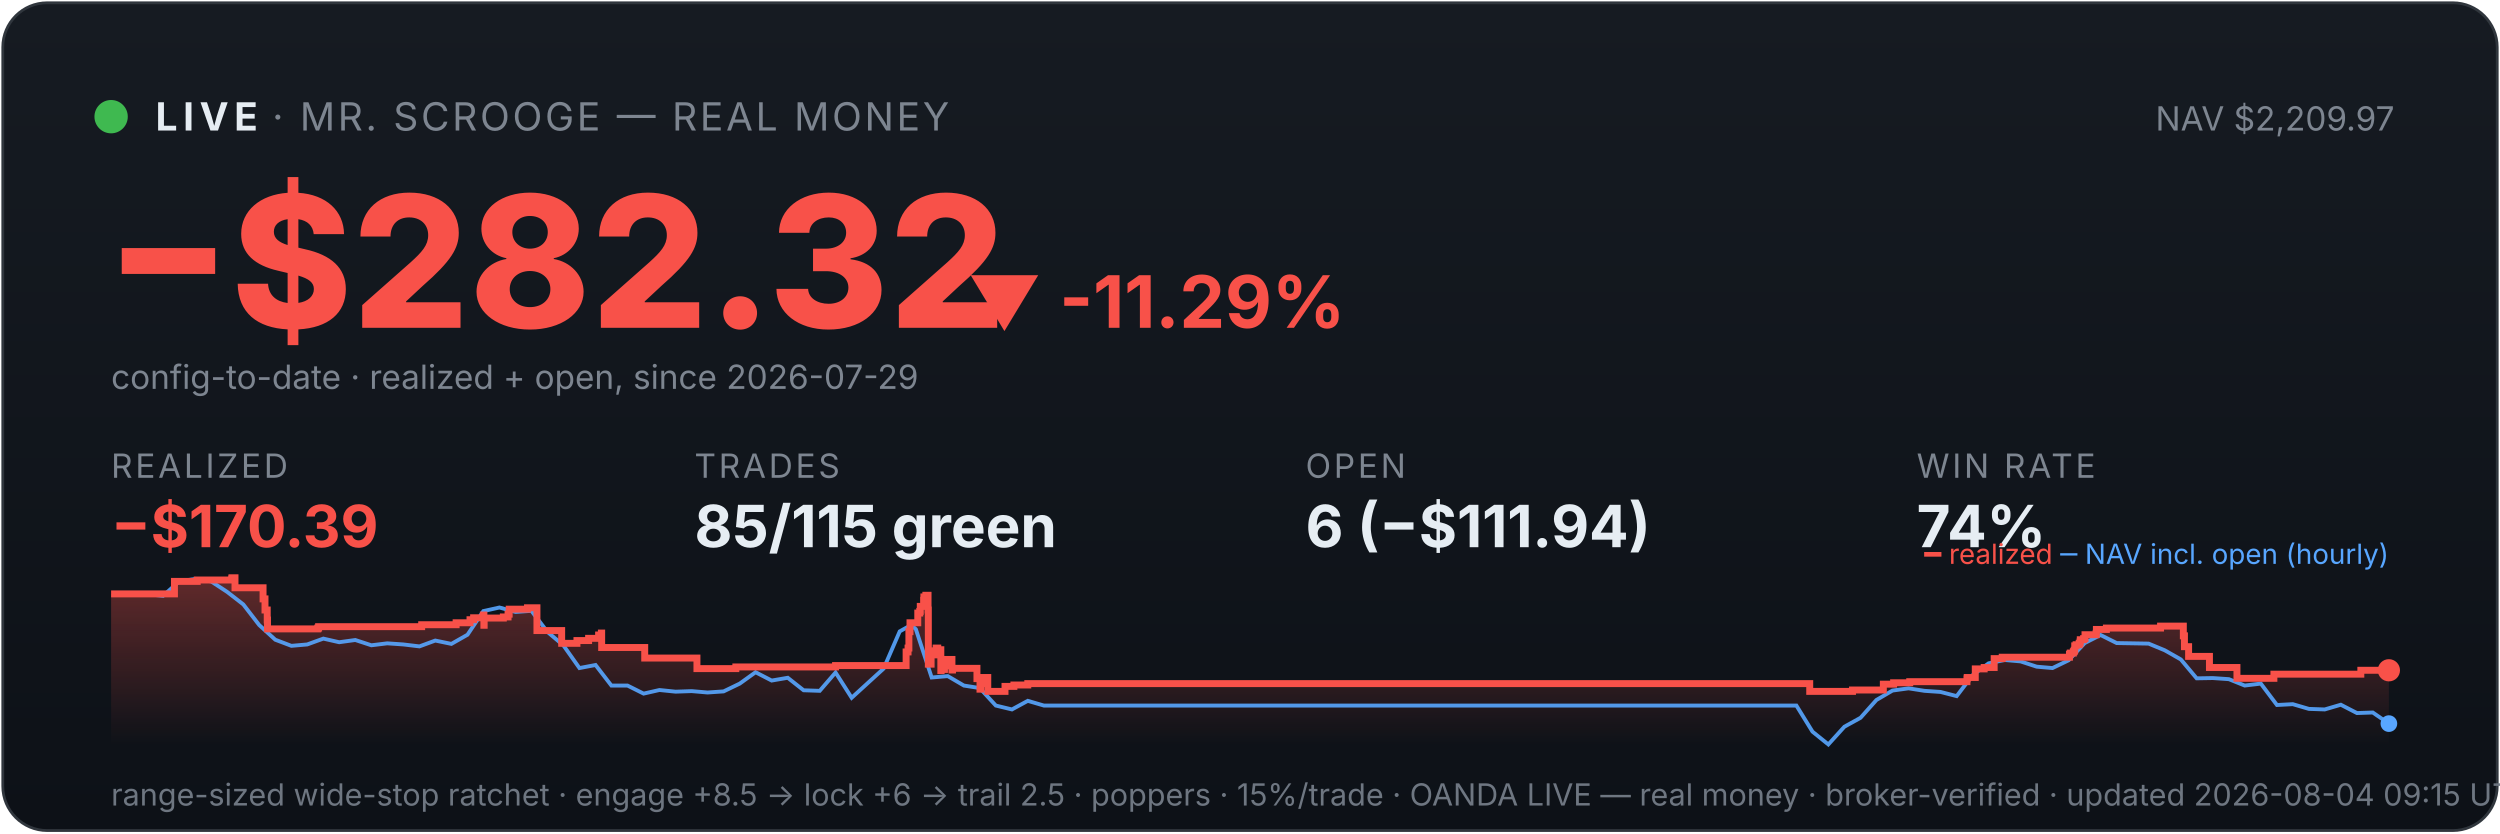
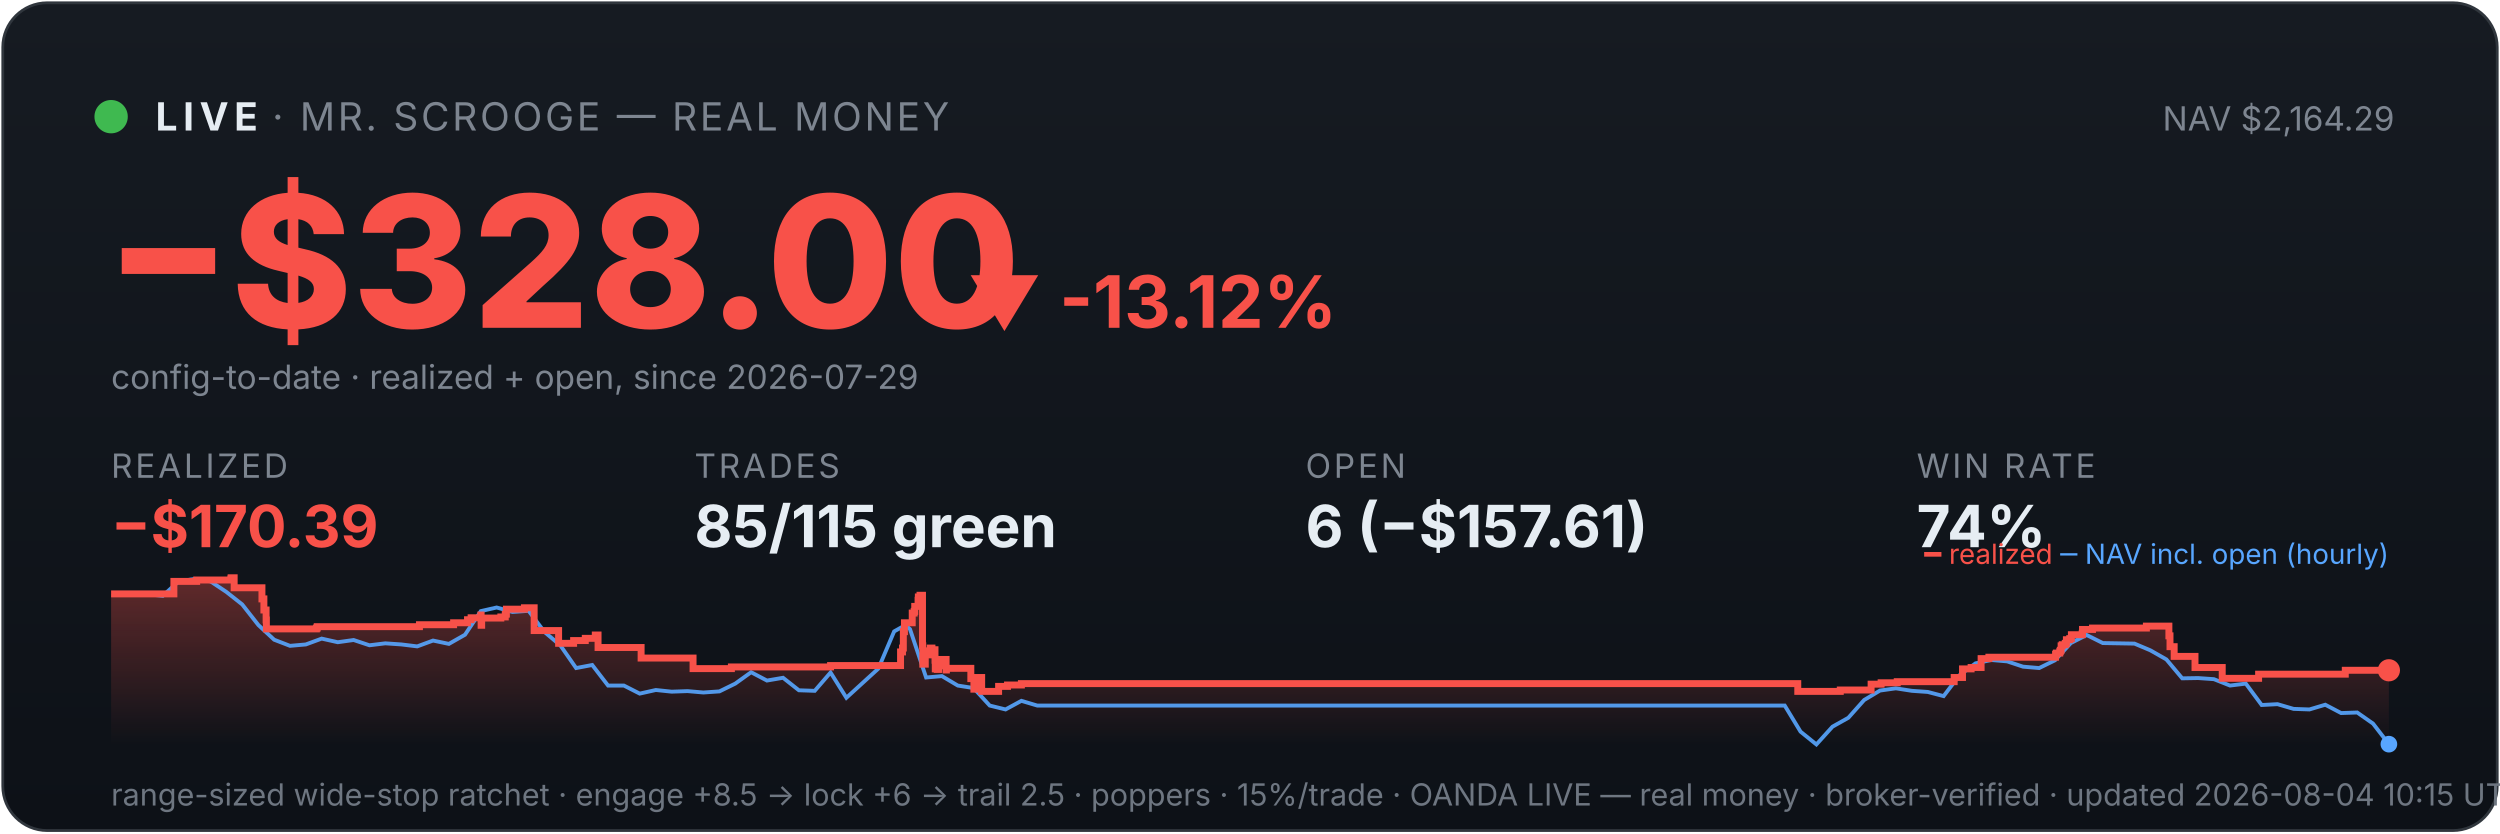
<svg xmlns="http://www.w3.org/2000/svg" viewBox="0 0 900 300" width="100%" font-family="system-ui,-apple-system,sans-serif">
  <defs>
    <linearGradient id="bg" x1="0" y1="0" x2="0" y2="1">
      <stop offset="0" stop-color="#161b22" />
      <stop offset="1" stop-color="#0d1117" />
    </linearGradient>
    <linearGradient id="fill" x1="0" y1="0" x2="0" y2="1">
      <stop offset="0" stop-color="#f85149" stop-opacity="0.35" />
      <stop offset="1" stop-color="#f85149" stop-opacity="0" />
    </linearGradient>
  </defs>
  <rect x="1" y="1" width="898" height="298" rx="16" fill="url(#bg)" stroke="#30363d" />
  <circle cx="40" cy="42" r="6" fill="#3fb950" />
  <text x="56" y="47" font-size="14" font-weight="700" fill="#e6edf3" letter-spacing="2">LIVE</text>
  <text x="98" y="47" font-size="14" fill="#7d8590" letter-spacing="1">· MR. SCROOGE — REAL MONEY</text>
-   <text x="862" y="47" font-size="12" fill="#7d8590" text-anchor="end">NAV $2,209.97</text>
-   <text x="38" y="118" font-size="66" font-weight="800" fill="#f85149">−$282.32</text>
-   <text x="348" y="118" font-size="26" font-weight="700" fill="#f85149">▼ -11.29%</text>
+   <text x="862" y="47" font-size="12" fill="#7d8590" text-anchor="end">NAV $2,164.29</text>
+   <text x="38" y="118" font-size="66" font-weight="800" fill="#f85149">−$328.00</text>
+   <text x="348" y="118" font-size="26" font-weight="700" fill="#f85149">▼ -13.12%</text>
  <text x="40" y="140" font-size="12" fill="#7d8590">config-to-date · realized + open, since 2026-07-29</text>
  <text x="40" y="172" font-family="system-ui,-apple-system,sans-serif" font-size="12" fill="#7d8590" letter-spacing="1">REALIZED</text>
  <text x="40" y="197" font-family="system-ui,-apple-system,sans-serif" font-size="21" font-weight="700" fill="#f85149">−$170.39</text>
  <text x="250" y="172" font-family="system-ui,-apple-system,sans-serif" font-size="12" fill="#7d8590" letter-spacing="1">TRADES</text>
  <text x="250" y="197" font-family="system-ui,-apple-system,sans-serif" font-size="21" font-weight="700" fill="#e6edf3">85/115 green</text>
  <text x="470" y="172" font-family="system-ui,-apple-system,sans-serif" font-size="12" fill="#7d8590" letter-spacing="1">OPEN</text>
-   <text x="470" y="197" font-family="system-ui,-apple-system,sans-serif" font-size="21" font-weight="700" fill="#e6edf3">6 (−$111.94)</text>
+   <text x="470" y="197" font-family="system-ui,-apple-system,sans-serif" font-size="21" font-weight="700" fill="#e6edf3">6 (−$157.61)</text>
  <text x="690" y="172" font-family="system-ui,-apple-system,sans-serif" font-size="12" fill="#7d8590" letter-spacing="1">WIN RATE</text>
  <text x="690" y="197" font-family="system-ui,-apple-system,sans-serif" font-size="21" font-weight="700" fill="#e6edf3">74%</text>
-   <polygon points="40,268 40.0,213.8 62.8,213.8 62.8,209.3 71.0,209.3 71.0,208.8 83.4,208.8 83.4,208.4 83.5,208.4 83.5,208.0 84.6,208.0 84.6,211.6 94.7,211.6 94.7,215.6 95.4,215.6 95.4,219.6 96.2,219.6 96.2,223.2 96.3,223.2 96.3,226.4 114.4,226.4 114.4,226.1 114.7,226.1 114.7,225.6 151.8,225.6 151.8,224.9 164.2,224.9 164.2,224.2 169.2,224.2 169.2,223.1 170.5,223.1 170.5,222.4 174.0,222.4 174.0,221.4 174.2,221.4 174.2,225.1 174.3,225.1 174.3,222.5 181.2,222.5 181.2,222.1 182.9,222.1 182.9,221.1 183.3,221.1 183.3,219.3 189.9,219.3 189.9,218.8 193.3,218.8 193.3,222.5 193.3,222.5 193.3,227.0 202.2,227.0 202.2,231.6 207.7,231.6 207.7,230.6 211.9,230.6 211.9,229.8 215.5,229.8 215.5,228.6 216.5,228.6 216.5,227.9 216.6,227.9 216.6,233.1 232.1,233.1 232.1,236.9 250.9,236.9 250.9,240.7 264.9,240.7 264.9,240.1 300.8,240.1 300.8,239.6 326.2,239.6 326.2,237.3 326.2,237.3 326.2,236.6 326.2,236.6 326.2,234.7 326.9,234.7 326.9,233.3 327.2,233.3 327.2,227.4 327.6,227.4 327.6,224.2 330.4,224.2 330.4,222.2 330.4,222.2 330.4,220.7 331.1,220.7 331.1,220.1 331.3,220.1 331.3,218.3 332.5,218.3 332.5,216.1 332.6,216.1 332.6,214.9 333.3,214.9 333.3,214.3 334.1,214.3 334.1,219.6 334.2,219.6 334.2,226.0 334.2,226.0 334.2,232.5 334.2,232.5 334.2,239.1 335.2,239.1 335.2,235.2 335.4,235.2 335.4,234.6 336.6,234.6 336.6,234.3 337.0,234.3 337.0,233.3 337.6,233.3 337.6,237.0 337.6,237.0 337.6,234.9 337.9,234.9 337.9,234.5 338.5,234.5 338.5,233.9 338.7,233.9 338.7,237.7 338.7,237.7 338.7,241.4 338.8,241.4 338.8,240.8 339.5,240.8 339.5,241.0 340.0,241.0 340.0,240.4 340.0,240.4 340.0,239.7 340.6,239.7 340.6,238.2 340.7,238.2 340.7,238.0 340.7,238.0 340.7,237.4 342.7,237.4 342.7,241.2 342.9,241.2 342.9,240.6 351.7,240.6 351.7,244.3 352.8,244.3 352.8,248.1 353.0,248.1 353.0,246.1 353.3,246.1 353.3,244.7 354.0,244.7 354.0,243.9 355.6,243.9 355.6,248.9 361.8,248.9 361.8,247.1 365.0,247.1 365.0,246.6 370.0,246.6 370.0,246.1 651.5,246.1 651.5,248.9 666.9,248.9 666.9,248.4 678.0,248.4 678.0,246.3 681.7,246.3 681.7,245.8 687.5,245.8 687.5,245.4 708.1,245.4 708.1,244.4 708.2,244.4 708.2,243.9 711.1,243.9 711.1,240.8 714.3,240.8 714.3,240.3 717.9,240.3 717.9,237.1 720.8,237.1 720.8,236.6 745.0,236.6 745.0,235.5 745.3,235.5 745.3,235.1 746.4,235.1 746.4,234.6 746.7,234.6 746.7,234.1 746.9,234.1 746.9,232.5 747.4,232.5 747.4,232.1 748.5,232.1 748.5,231.6 748.8,231.6 748.8,231.1 748.9,231.1 748.9,230.3 750.1,230.3 750.1,229.9 750.6,229.9 750.6,229.0 750.6,229.0 750.6,228.5 754.6,228.5 754.6,228.0 754.7,228.0 754.7,227.1 754.7,227.1 754.7,226.6 758.3,226.6 758.3,226.1 777.8,226.1 777.8,225.4 786.0,225.4 786.0,229.2 786.0,229.2 786.0,228.9 786.4,228.9 786.4,232.8 787.9,232.8 787.9,236.3 795.4,236.3 795.4,240.3 805.3,240.3 805.3,244.2 818.6,244.2 818.6,242.7 849.9,242.7 849.9,241.3 860.0,241.3 860.0,241.3 860,268" fill="url(#fill)" />
-   <polyline points="41.3,213.8 41.4,213.8 47.2,213.8 48.1,213.7 53.0,213.9 58.7,214.5 64.5,209.3 70.3,208.4 76.0,209.3 81.8,213.1 87.6,217.6 93.3,225.0 99.1,230.3 104.9,232.5 110.6,232.0 116.4,229.9 122.1,231.2 127.9,230.4 133.7,232.3 139.4,231.6 145.2,232.0 151.0,232.7 156.7,230.6 162.5,231.8 168.3,228.5 174.0,220.0 179.8,218.7 185.6,220.3 191.3,219.9 197.1,227.5 202.8,232.3 208.6,240.5 214.4,239.4 220.1,246.8 225.9,246.8 231.7,249.7 237.4,248.4 243.2,249.0 249.0,248.8 254.7,249.3 260.5,248.9 266.3,246.1 272.0,242.0 277.8,245.0 283.6,244.0 289.3,248.5 295.1,248.7 300.8,242.1 306.6,251.2 312.4,245.9 318.1,240.7 323.9,227.3 328.0,225.0 329.7,226.5 335.4,243.9 341.2,243.4 347.0,246.8 352.7,247.7 358.5,254.0 364.3,255.4 370.0,252.3 375.8,254.0 381.5,254.0 387.3,254.0 393.1,254.0 398.8,254.0 404.6,254.0 410.4,254.0 416.1,254.0 421.9,254.0 427.7,254.0 433.4,254.0 439.2,254.0 445.0,254.0 450.7,254.0 456.5,254.0 462.3,254.0 468.0,254.0 473.8,254.0 479.5,254.0 485.3,254.0 491.1,254.0 496.8,254.0 502.6,254.0 508.4,254.0 514.1,254.0 519.9,254.0 525.7,254.0 531.4,254.0 537.2,254.0 543.0,254.0 548.7,254.0 554.5,254.0 560.2,254.0 566.0,254.0 571.8,254.0 577.5,254.0 583.3,254.0 589.1,254.0 594.8,254.0 600.6,254.0 606.4,254.0 612.1,254.0 617.9,254.0 623.7,254.0 629.4,254.0 635.2,254.0 640.9,254.0 646.7,254.0 652.5,263.4 658.2,268.0 664.0,261.6 669.8,258.4 675.5,252.0 681.3,248.6 687.1,247.8 692.8,248.7 698.6,249.1 704.4,250.6 710.1,243.1 715.9,238.8 721.7,237.6 727.4,238.1 733.2,240.0 738.9,240.5 744.7,237.7 750.5,231.5 756.2,228.6 762.0,231.5 767.8,231.6 773.5,231.7 779.3,234.1 785.1,237.4 790.8,244.2 796.6,244.1 802.4,244.5 808.1,246.8 813.9,246.1 819.7,253.8 825.4,253.5 831.2,255.2 836.9,255.4 842.7,253.7 848.5,256.7 854.2,256.5 860.0,260.5" fill="none" stroke="#58a6ff" stroke-width="1.4" opacity="0.9" />
-   <polyline points="40.0,213.8 62.8,213.8 62.8,209.3 71.0,209.3 71.0,208.8 83.4,208.8 83.4,208.4 83.5,208.4 83.5,208.0 84.6,208.0 84.6,211.6 94.7,211.6 94.7,215.6 95.4,215.6 95.4,219.6 96.2,219.6 96.2,223.2 96.3,223.2 96.3,226.4 114.4,226.4 114.4,226.1 114.7,226.1 114.7,225.6 151.8,225.6 151.8,224.9 164.2,224.9 164.2,224.2 169.2,224.2 169.2,223.1 170.5,223.1 170.5,222.4 174.0,222.4 174.0,221.4 174.2,221.4 174.2,225.1 174.3,225.1 174.3,222.5 181.2,222.5 181.2,222.1 182.9,222.1 182.9,221.1 183.3,221.1 183.3,219.3 189.9,219.3 189.9,218.8 193.3,218.8 193.3,222.5 193.3,222.5 193.3,227.0 202.2,227.0 202.2,231.6 207.7,231.6 207.7,230.6 211.9,230.6 211.9,229.8 215.5,229.8 215.5,228.6 216.5,228.6 216.5,227.9 216.6,227.9 216.6,233.1 232.1,233.1 232.1,236.9 250.9,236.9 250.9,240.7 264.9,240.7 264.9,240.1 300.8,240.1 300.8,239.6 326.2,239.6 326.2,237.3 326.2,237.3 326.2,236.6 326.2,236.6 326.2,234.7 326.9,234.7 326.9,233.3 327.2,233.3 327.2,227.4 327.6,227.4 327.6,224.2 330.4,224.2 330.4,222.2 330.4,222.2 330.4,220.7 331.1,220.7 331.1,220.1 331.3,220.1 331.3,218.3 332.5,218.3 332.5,216.1 332.6,216.1 332.6,214.9 333.3,214.9 333.3,214.3 334.1,214.3 334.1,219.6 334.2,219.6 334.2,226.0 334.2,226.0 334.2,232.5 334.2,232.5 334.2,239.1 335.2,239.1 335.2,235.2 335.4,235.2 335.4,234.6 336.6,234.6 336.6,234.3 337.0,234.3 337.0,233.3 337.6,233.3 337.6,237.0 337.6,237.0 337.6,234.9 337.9,234.9 337.9,234.5 338.5,234.5 338.5,233.9 338.7,233.9 338.7,237.7 338.7,237.7 338.7,241.4 338.8,241.4 338.8,240.8 339.5,240.8 339.5,241.0 340.0,241.0 340.0,240.4 340.0,240.4 340.0,239.7 340.6,239.7 340.6,238.2 340.7,238.2 340.7,238.0 340.7,238.0 340.7,237.4 342.7,237.4 342.7,241.2 342.9,241.2 342.9,240.6 351.7,240.6 351.7,244.3 352.8,244.3 352.8,248.1 353.0,248.1 353.0,246.1 353.3,246.1 353.3,244.7 354.0,244.7 354.0,243.9 355.6,243.9 355.6,248.9 361.8,248.9 361.8,247.1 365.0,247.1 365.0,246.6 370.0,246.6 370.0,246.1 651.5,246.1 651.5,248.9 666.9,248.9 666.9,248.4 678.0,248.4 678.0,246.3 681.7,246.3 681.7,245.8 687.5,245.8 687.5,245.4 708.1,245.4 708.1,244.4 708.2,244.4 708.2,243.9 711.1,243.9 711.1,240.8 714.3,240.8 714.3,240.3 717.9,240.3 717.9,237.1 720.8,237.1 720.8,236.6 745.0,236.6 745.0,235.5 745.3,235.5 745.3,235.1 746.4,235.1 746.4,234.6 746.7,234.6 746.7,234.1 746.9,234.1 746.9,232.5 747.4,232.5 747.4,232.1 748.5,232.1 748.5,231.6 748.8,231.6 748.8,231.1 748.9,231.1 748.9,230.3 750.1,230.3 750.1,229.9 750.6,229.9 750.6,229.0 750.6,229.0 750.6,228.5 754.6,228.5 754.6,228.0 754.7,228.0 754.7,227.1 754.7,227.1 754.7,226.6 758.3,226.6 758.3,226.1 777.8,226.1 777.8,225.4 786.0,225.4 786.0,229.2 786.0,229.2 786.0,228.9 786.4,228.9 786.4,232.8 787.9,232.8 787.9,236.3 795.4,236.3 795.4,240.3 805.3,240.3 805.3,244.2 818.6,244.2 818.6,242.7 849.9,242.7 849.9,241.3 860.0,241.3 860.0,241.3" fill="none" stroke="#f85149" stroke-width="2.5" />
+   <polygon points="40,268 40.0,213.8 62.6,213.8 62.6,209.3 70.8,209.3 70.8,208.8 83.1,208.8 83.1,208.4 83.2,208.4 83.2,208.0 84.3,208.0 84.3,211.6 94.3,211.6 94.3,215.6 95.0,215.6 95.0,219.6 95.8,219.6 95.8,223.2 95.9,223.2 95.9,226.4 113.9,226.4 113.9,226.1 114.2,226.1 114.2,225.6 151.0,225.6 151.0,224.9 163.3,224.9 163.3,224.2 168.3,224.2 168.3,223.1 169.6,223.1 169.6,222.4 173.1,222.4 173.1,221.4 173.2,221.4 173.2,225.1 173.4,225.1 173.4,222.5 180.3,222.5 180.3,222.1 181.9,222.1 181.9,221.1 182.3,221.1 182.3,219.3 188.8,219.3 188.8,218.8 192.3,218.8 192.3,222.5 192.3,222.5 192.3,227.0 201.1,227.0 201.1,231.6 206.5,231.6 206.5,230.6 210.7,230.6 210.7,229.8 214.3,229.8 214.3,228.6 215.3,228.6 215.3,227.9 215.3,227.9 215.3,233.1 230.8,233.1 230.8,236.9 249.5,236.9 249.5,240.7 263.3,240.7 263.3,240.1 299.0,240.1 299.0,239.6 324.2,239.6 324.2,237.3 324.2,237.3 324.2,236.6 324.2,236.6 324.2,234.7 324.9,234.7 324.9,233.3 325.2,233.3 325.2,227.4 325.6,227.4 325.6,224.2 328.4,224.2 328.4,222.2 328.4,222.2 328.4,220.7 329.1,220.7 329.1,220.1 329.3,220.1 329.3,218.3 330.5,218.3 330.5,216.1 330.6,216.1 330.6,214.9 331.2,214.9 331.2,214.3 332.1,214.3 332.1,219.6 332.1,219.6 332.1,226.0 332.1,226.0 332.1,232.5 332.2,232.5 332.2,239.1 333.1,239.1 333.1,235.2 333.3,235.2 333.3,234.6 334.5,234.6 334.5,234.3 334.9,234.3 334.9,233.3 335.5,233.3 335.5,237.0 335.5,237.0 335.5,234.9 335.8,234.9 335.8,234.5 336.4,234.5 336.4,233.9 336.6,233.9 336.6,237.7 336.7,237.7 336.7,241.4 336.7,241.4 336.7,240.8 337.4,240.8 337.4,241.0 337.9,241.0 337.9,240.4 337.9,240.4 337.9,239.7 338.5,239.7 338.5,238.2 338.6,238.2 338.6,238.0 338.6,238.0 338.6,237.4 340.6,237.4 340.6,241.2 340.7,241.2 340.7,240.6 349.5,240.6 349.5,244.3 350.6,244.3 350.6,248.1 350.9,248.1 350.9,246.1 351.1,246.1 351.1,244.7 351.9,244.7 351.9,243.9 353.4,243.9 353.4,248.9 359.5,248.9 359.5,247.1 362.7,247.1 362.7,246.6 367.7,246.6 367.7,246.1 647.2,246.1 647.2,248.9 662.5,248.9 662.5,248.4 673.6,248.4 673.6,246.3 677.2,246.3 677.2,245.8 683.0,245.8 683.0,245.4 703.5,245.4 703.5,244.4 703.5,244.4 703.5,243.9 706.5,243.9 706.5,240.8 709.6,240.8 709.6,240.3 713.2,240.3 713.2,237.1 716.0,237.1 716.0,236.6 740.0,236.6 740.0,235.5 740.3,235.5 740.3,235.1 741.5,235.1 741.5,234.6 741.7,234.6 741.7,234.1 742.0,234.1 742.0,232.5 742.4,232.5 742.4,232.1 743.5,232.1 743.5,231.6 743.9,231.6 743.9,231.1 743.9,231.1 743.9,230.3 745.1,230.3 745.1,229.9 745.7,229.9 745.7,229.0 745.7,229.0 745.7,228.5 749.6,228.5 749.6,228.0 749.7,228.0 749.7,227.1 749.7,227.1 749.7,226.6 753.3,226.6 753.3,226.1 772.7,226.1 772.7,225.4 780.8,225.4 780.8,229.2 780.8,229.2 780.8,228.9 781.2,228.9 781.2,232.8 782.7,232.8 782.7,236.3 790.2,236.3 790.2,240.3 800.0,240.3 800.0,244.2 813.1,244.2 813.1,242.7 844.3,242.7 844.3,241.3 860.0,241.3 860.0,241.3 860,268" fill="url(#fill)" />
+   <polyline points="41.3,213.8 41.4,213.8 47.2,213.8 48.1,213.7 52.9,213.9 58.6,214.5 64.3,209.3 70.1,208.4 75.8,209.3 81.5,213.1 87.2,217.6 93.0,225.0 98.7,230.3 104.4,232.5 110.1,232.0 115.8,229.9 121.6,231.2 127.3,230.4 133.0,232.3 138.7,231.6 144.5,232.0 150.2,232.7 155.9,230.6 161.6,231.8 167.4,228.5 173.1,220.0 178.8,218.7 184.5,220.3 190.3,219.9 196.0,227.5 201.7,232.3 207.4,240.5 213.2,239.4 218.9,246.8 224.6,246.8 230.3,249.7 236.1,248.4 241.8,249.0 247.5,248.8 253.2,249.3 259.0,248.9 264.7,246.1 270.4,242.0 276.1,245.0 281.9,244.0 287.6,248.5 293.3,248.7 299.0,242.1 304.7,251.2 310.5,245.9 316.2,240.7 321.9,227.3 326.0,225.0 327.6,226.5 333.4,243.9 339.1,243.4 344.8,246.8 350.5,247.7 356.3,254.0 362.0,255.4 367.7,252.3 373.4,254.0 379.2,254.0 384.9,254.0 390.6,254.0 396.3,254.0 402.1,254.0 407.8,254.0 413.5,254.0 419.2,254.0 425.0,254.0 430.7,254.0 436.4,254.0 442.1,254.0 447.9,254.0 453.6,254.0 459.3,254.0 465.0,254.0 470.8,254.0 476.5,254.0 482.2,254.0 487.9,254.0 493.7,254.0 499.4,254.0 505.1,254.0 510.8,254.0 516.5,254.0 522.3,254.0 528.0,254.0 533.7,254.0 539.4,254.0 545.2,254.0 550.9,254.0 556.6,254.0 562.3,254.0 568.1,254.0 573.8,254.0 579.5,254.0 585.2,254.0 591.0,254.0 596.7,254.0 602.4,254.0 608.1,254.0 613.9,254.0 619.6,254.0 625.3,254.0 631.0,254.0 636.8,254.0 642.5,254.0 648.2,263.4 653.9,268.0 659.7,261.6 665.4,258.4 671.1,252.0 676.8,248.6 682.5,247.8 688.3,248.7 694.0,249.1 699.7,250.6 705.4,243.1 711.2,238.8 716.9,237.6 722.6,238.1 728.3,240.0 734.1,240.5 739.8,237.7 745.5,231.5 751.2,228.6 757.0,231.5 762.7,231.6 768.4,231.7 774.1,234.1 779.9,237.4 785.6,244.2 791.3,244.1 797.0,244.5 802.8,246.8 808.5,246.1 814.2,253.8 819.9,253.5 825.7,255.2 831.4,255.4 837.1,253.7 842.8,256.7 848.6,256.5 854.3,260.5 860.0,267.9" fill="none" stroke="#58a6ff" stroke-width="1.4" opacity="0.9" />
+   <polyline points="40.0,213.8 62.6,213.8 62.6,209.3 70.8,209.3 70.8,208.8 83.1,208.8 83.1,208.4 83.2,208.4 83.2,208.0 84.3,208.0 84.3,211.6 94.3,211.6 94.3,215.6 95.0,215.6 95.0,219.6 95.8,219.6 95.8,223.2 95.9,223.2 95.9,226.4 113.9,226.4 113.9,226.1 114.2,226.1 114.2,225.6 151.0,225.6 151.0,224.9 163.3,224.9 163.3,224.2 168.3,224.2 168.3,223.1 169.6,223.1 169.6,222.4 173.1,222.4 173.1,221.4 173.2,221.4 173.2,225.1 173.4,225.1 173.4,222.5 180.3,222.5 180.3,222.1 181.9,222.1 181.9,221.1 182.3,221.1 182.3,219.3 188.8,219.3 188.8,218.8 192.3,218.8 192.3,222.5 192.3,222.5 192.3,227.0 201.1,227.0 201.1,231.6 206.5,231.6 206.5,230.6 210.7,230.6 210.7,229.8 214.3,229.8 214.3,228.6 215.3,228.6 215.3,227.9 215.3,227.9 215.3,233.1 230.8,233.1 230.8,236.9 249.5,236.9 249.5,240.7 263.3,240.7 263.3,240.1 299.0,240.1 299.0,239.6 324.2,239.6 324.2,237.3 324.2,237.3 324.2,236.6 324.2,236.6 324.2,234.7 324.9,234.7 324.9,233.3 325.2,233.3 325.2,227.4 325.6,227.4 325.6,224.2 328.4,224.2 328.4,222.2 328.4,222.2 328.4,220.7 329.1,220.7 329.1,220.1 329.3,220.1 329.3,218.3 330.5,218.3 330.5,216.1 330.6,216.1 330.6,214.9 331.2,214.9 331.2,214.3 332.1,214.3 332.1,219.6 332.1,219.6 332.1,226.0 332.1,226.0 332.1,232.5 332.2,232.5 332.2,239.1 333.1,239.1 333.1,235.2 333.3,235.2 333.3,234.6 334.5,234.6 334.5,234.3 334.9,234.3 334.9,233.3 335.5,233.3 335.5,237.0 335.5,237.0 335.5,234.9 335.8,234.9 335.8,234.5 336.4,234.5 336.4,233.9 336.6,233.9 336.6,237.7 336.7,237.7 336.7,241.4 336.7,241.4 336.7,240.8 337.4,240.8 337.4,241.0 337.9,241.0 337.9,240.4 337.9,240.4 337.9,239.7 338.5,239.7 338.5,238.2 338.6,238.2 338.6,238.0 338.6,238.0 338.6,237.4 340.6,237.4 340.6,241.2 340.7,241.2 340.7,240.6 349.5,240.6 349.5,244.3 350.6,244.3 350.6,248.1 350.9,248.1 350.9,246.1 351.1,246.1 351.1,244.7 351.9,244.7 351.9,243.9 353.4,243.9 353.4,248.9 359.5,248.9 359.5,247.1 362.7,247.1 362.7,246.6 367.7,246.6 367.7,246.1 647.2,246.1 647.2,248.9 662.5,248.9 662.5,248.4 673.6,248.4 673.6,246.3 677.2,246.3 677.2,245.8 683.0,245.8 683.0,245.4 703.5,245.4 703.5,244.4 703.5,244.4 703.5,243.9 706.5,243.9 706.5,240.8 709.6,240.8 709.6,240.3 713.2,240.3 713.2,237.1 716.0,237.1 716.0,236.6 740.0,236.6 740.0,235.5 740.3,235.5 740.3,235.1 741.5,235.1 741.5,234.6 741.7,234.6 741.7,234.1 742.0,234.1 742.0,232.5 742.4,232.5 742.4,232.1 743.5,232.1 743.5,231.6 743.9,231.6 743.9,231.1 743.9,231.1 743.9,230.3 745.1,230.3 745.1,229.9 745.7,229.9 745.7,229.0 745.7,229.0 745.7,228.5 749.6,228.5 749.6,228.0 749.7,228.0 749.7,227.1 749.7,227.1 749.7,226.6 753.3,226.6 753.3,226.1 772.7,226.1 772.7,225.4 780.8,225.4 780.8,229.2 780.8,229.2 780.8,228.9 781.2,228.9 781.2,232.8 782.7,232.8 782.7,236.3 790.2,236.3 790.2,240.3 800.0,240.3 800.0,244.2 813.1,244.2 813.1,242.7 844.3,242.7 844.3,241.3 860.0,241.3 860.0,241.3" fill="none" stroke="#f85149" stroke-width="2.5" />
  <circle cx="860.0" cy="241.3" r="4" fill="#f85149" />
-   <circle cx="860.0" cy="260.5" r="3" fill="#58a6ff" />
+   <circle cx="860.0" cy="267.9" r="3" fill="#58a6ff" />
  <text x="860" y="203" font-size="10" text-anchor="end" fill="#7d8590">
    <tspan fill="#f85149">━ realized</tspan>
    <tspan fill="#58a6ff">─ NAV incl. open (hourly)</tspan>
  </text>
-   <text x="40" y="290" font-size="11" fill="#6e7681">range-sized wide-stop ratchet · engage +8.5 → lock +6 → trail 2.5 · poppers · 15%/trade · OANDA LIVE — real money · broker-verified · updated 2026-08-04 09:15 UTC</text>
+   <text x="40" y="290" font-size="11" fill="#6e7681">range-sized wide-stop ratchet · engage +8.5 → lock +6 → trail 2.5 · poppers · 15%/trade · OANDA LIVE — real money · broker-verified · updated 2026-08-04 10:15 UTC</text>
</svg>
